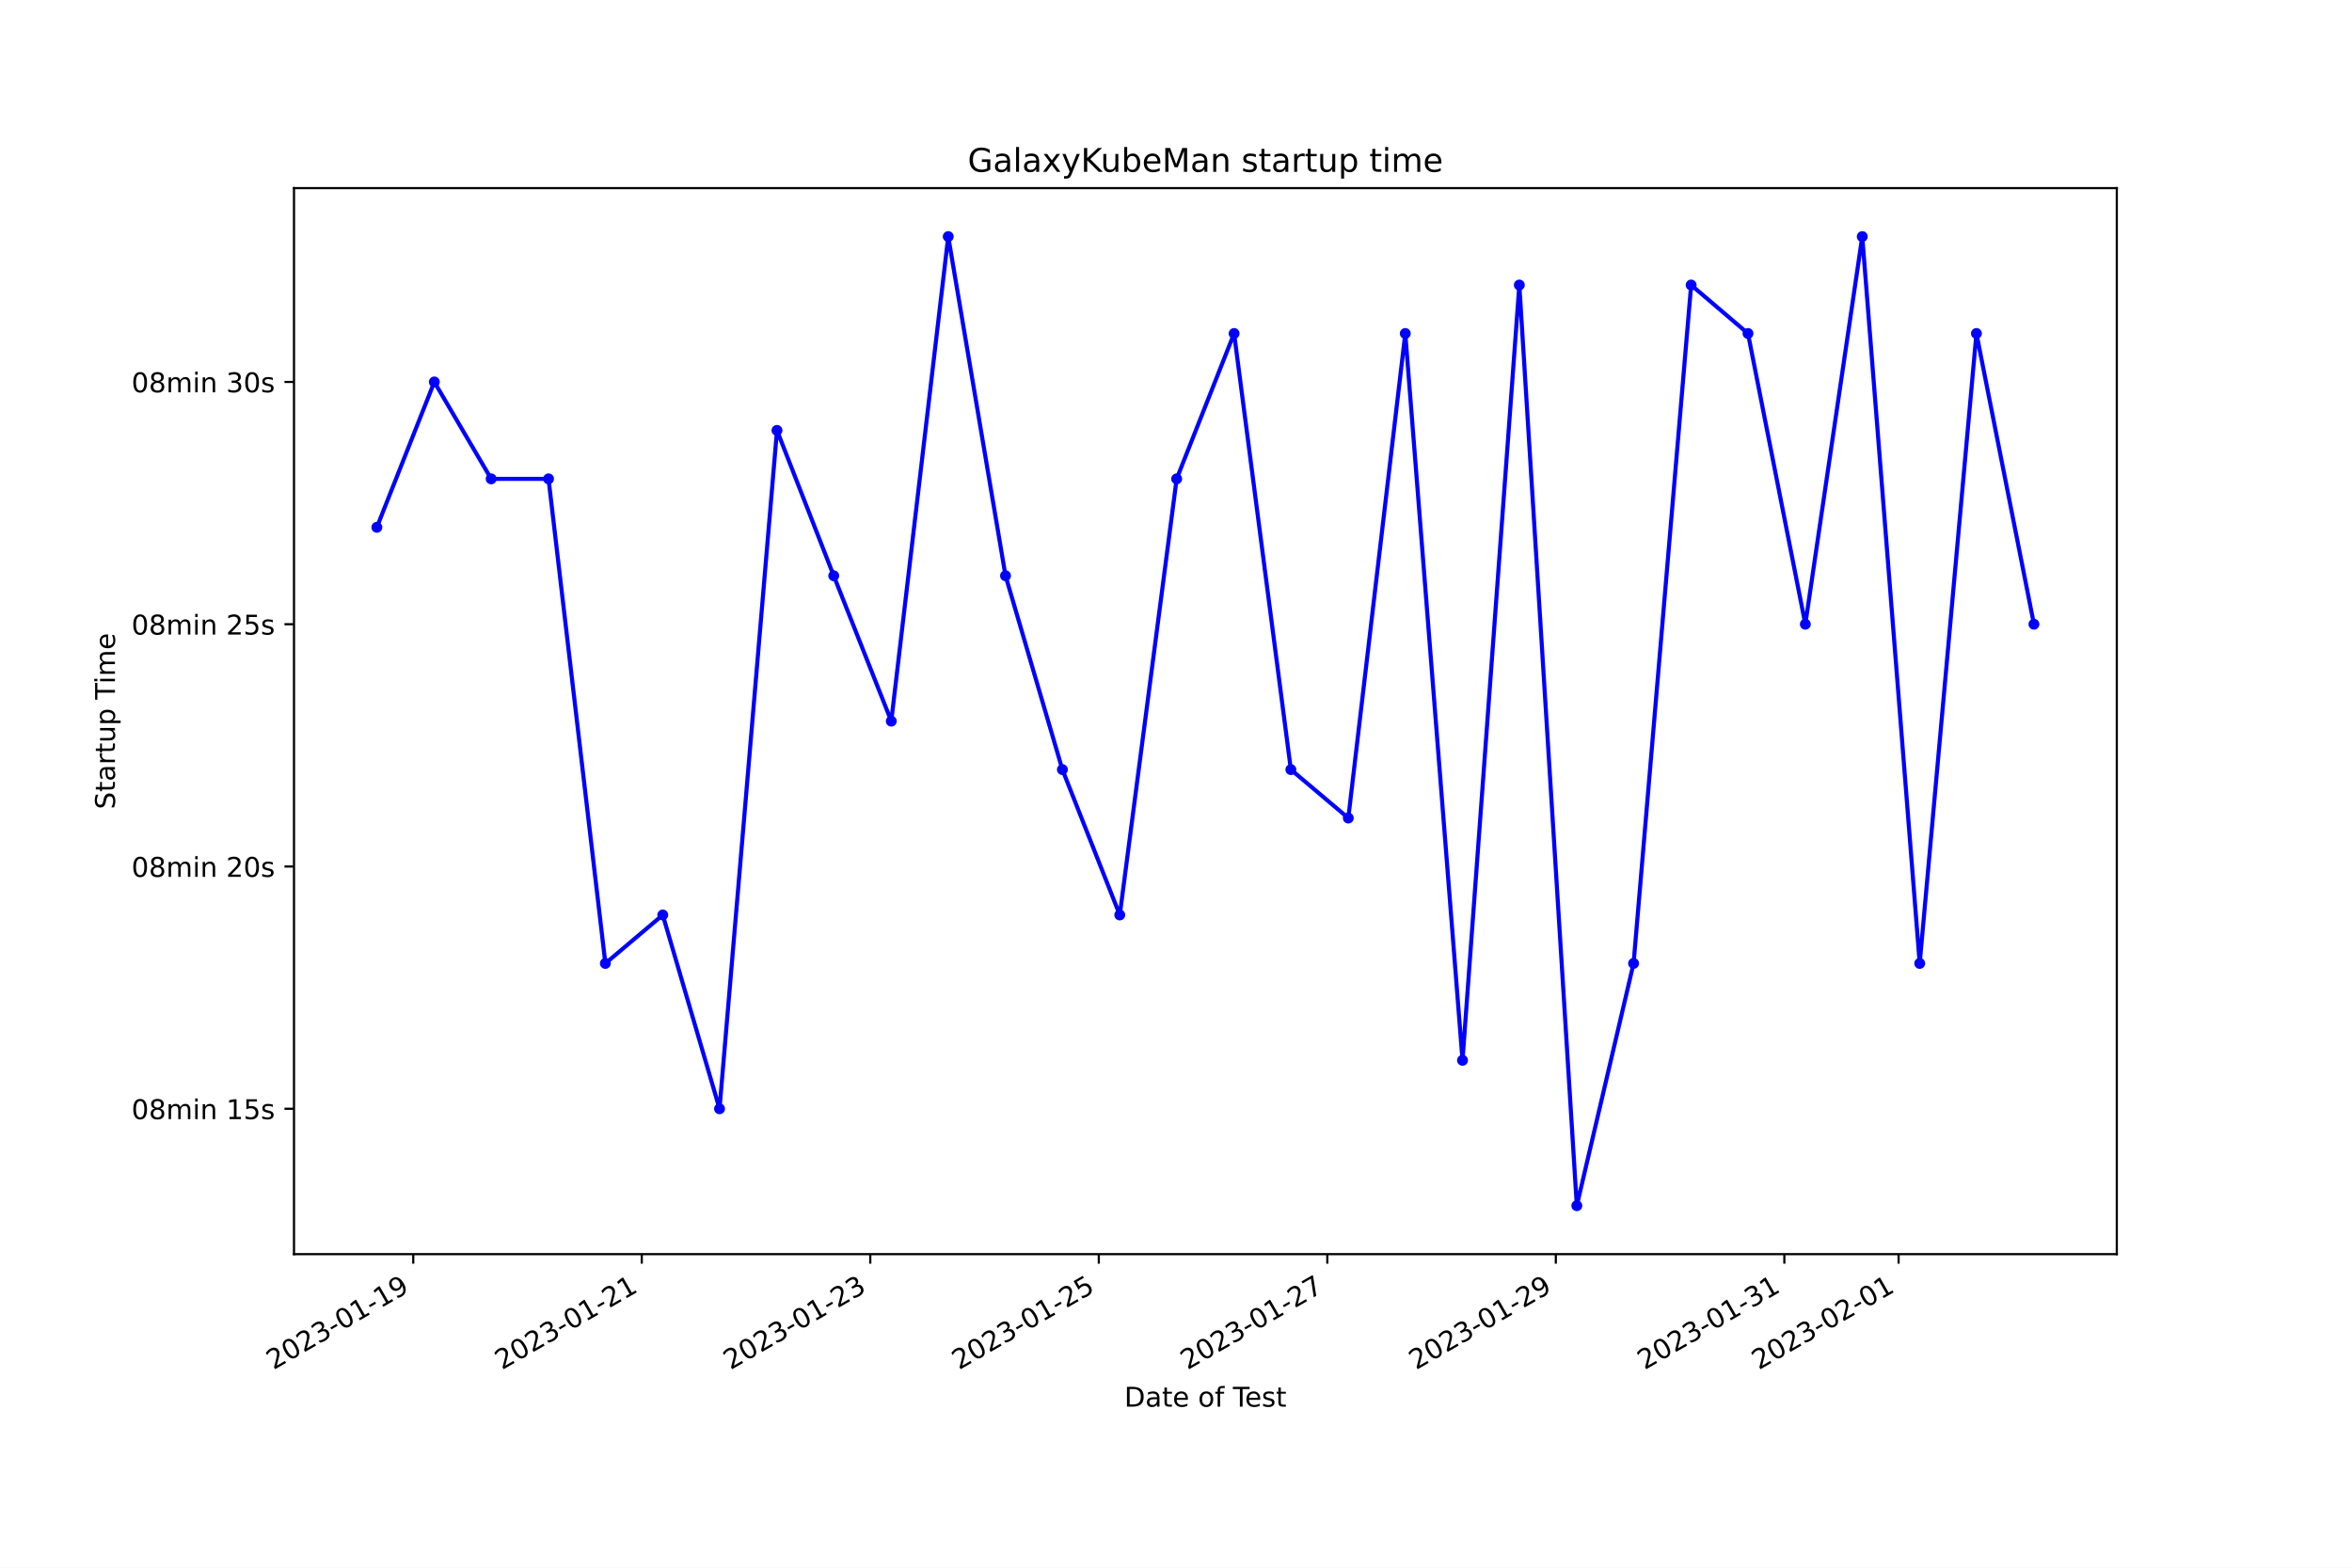
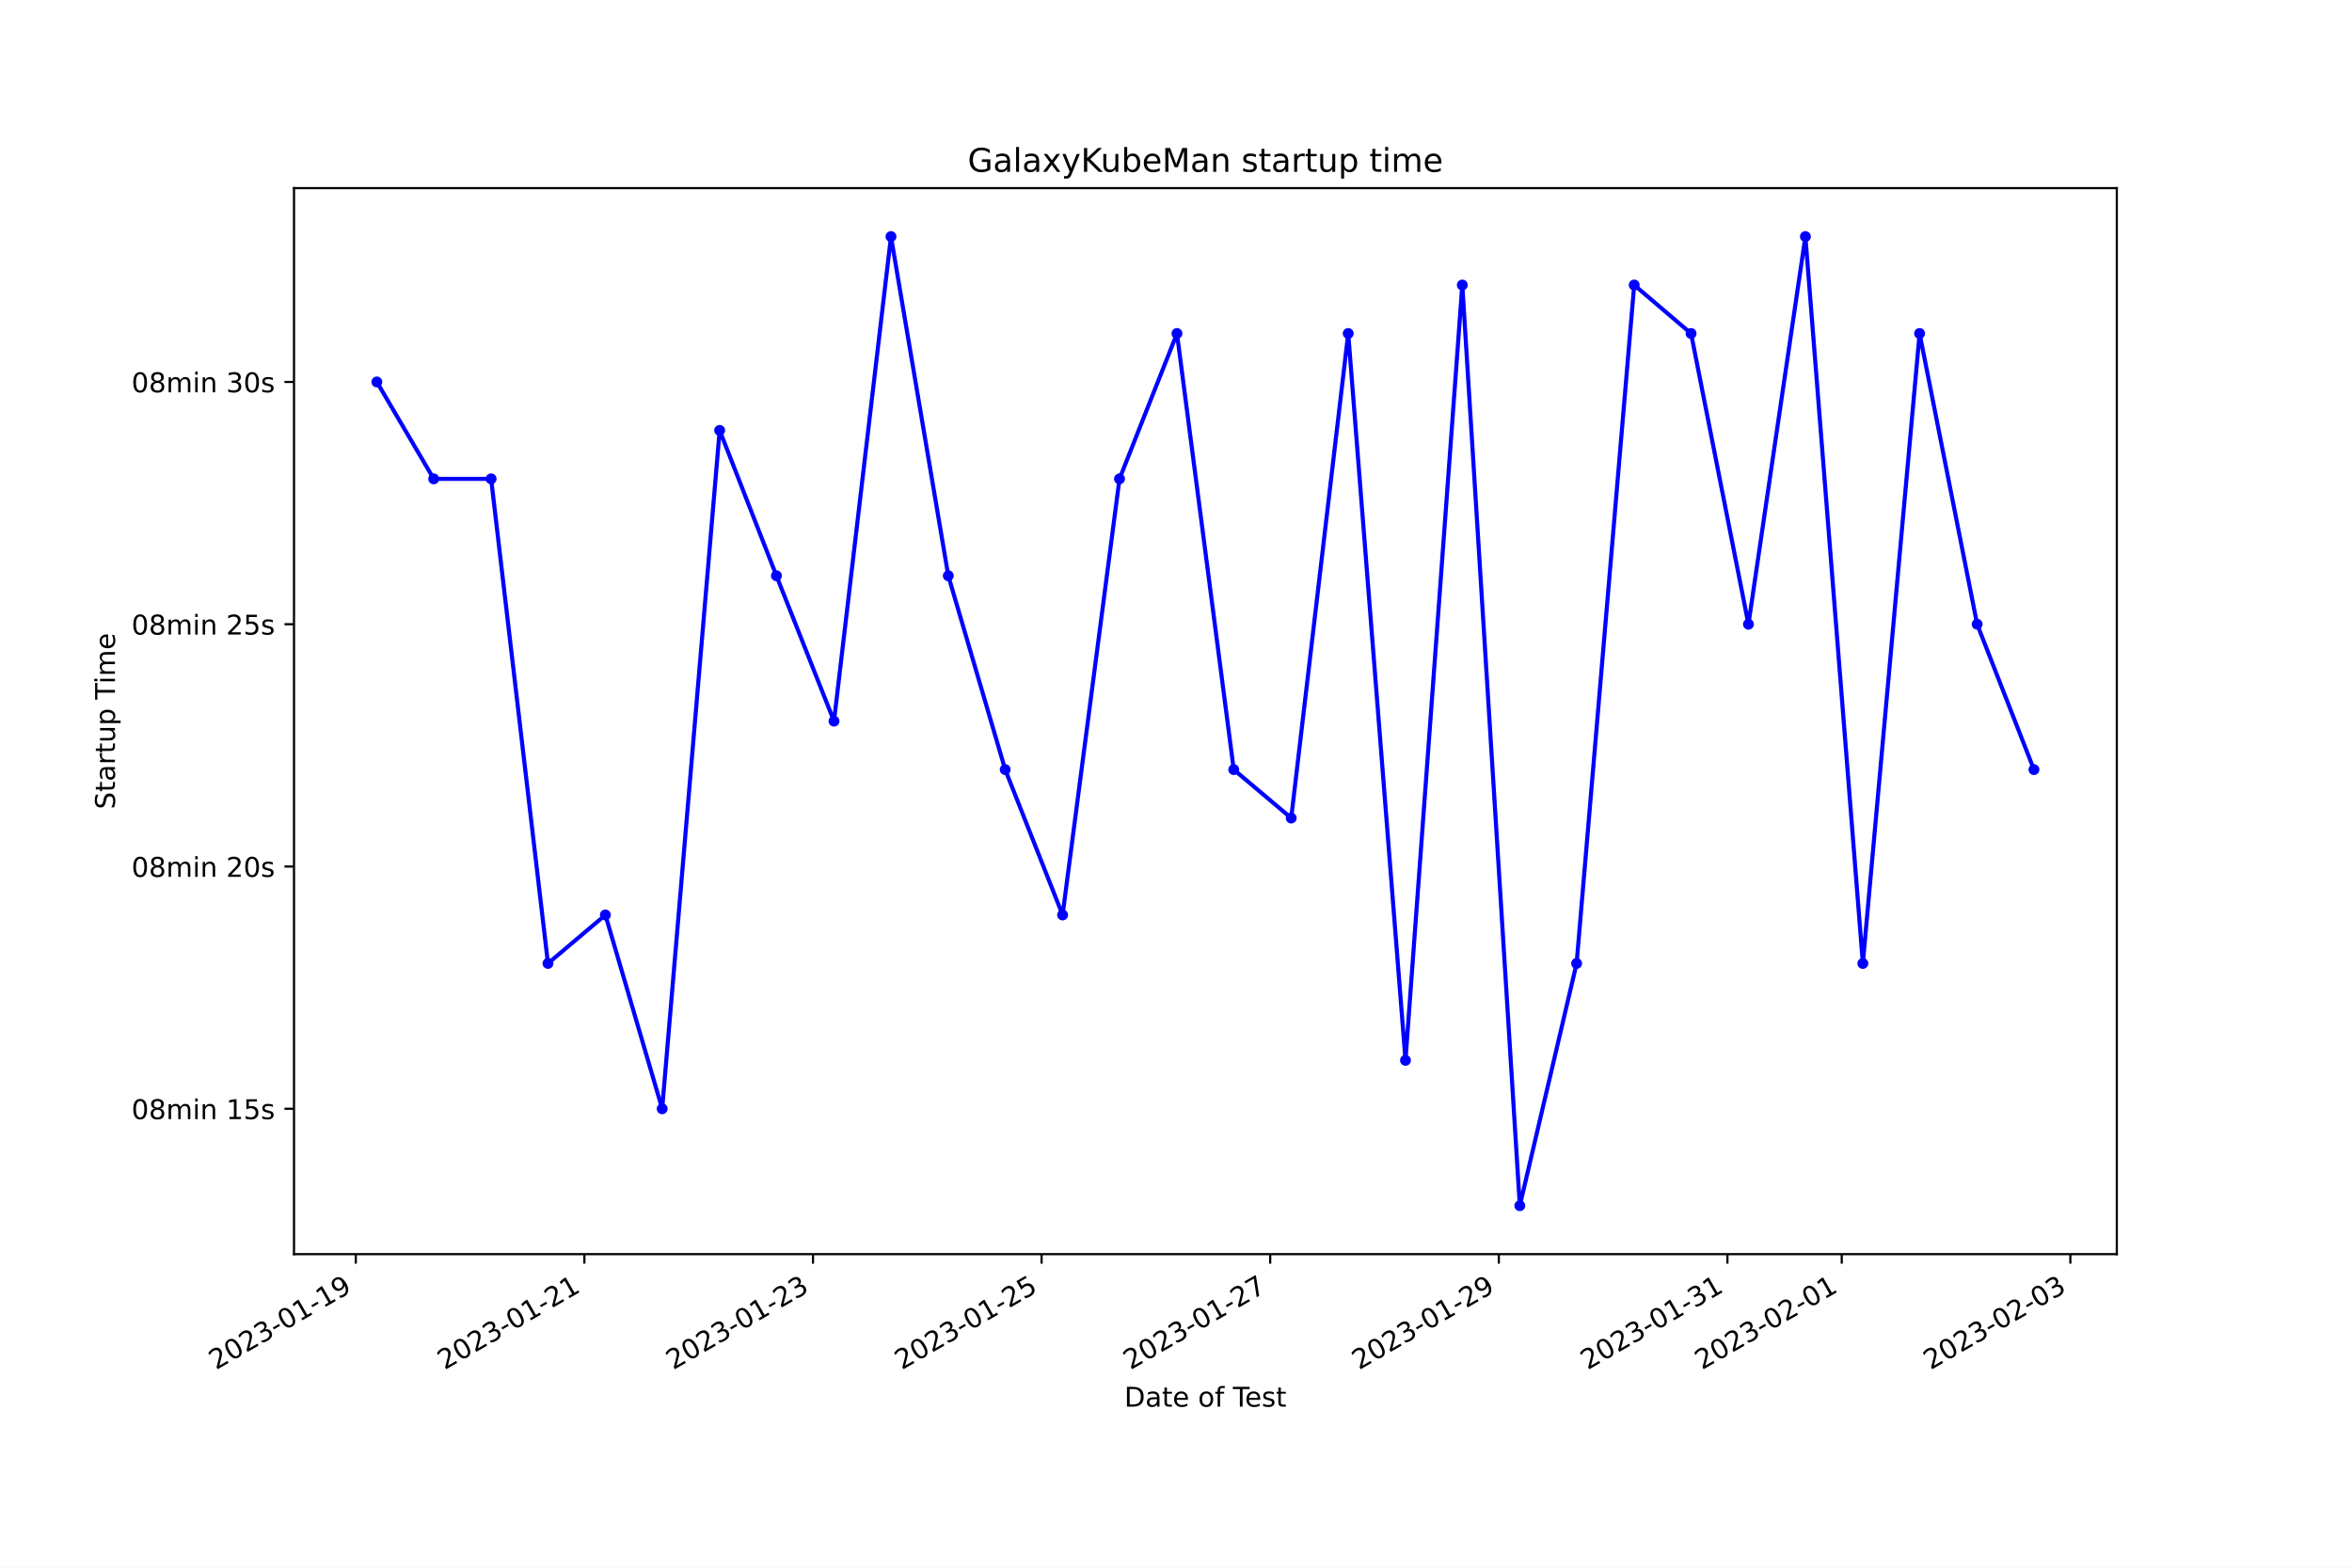
<svg xmlns="http://www.w3.org/2000/svg" xmlns:xlink="http://www.w3.org/1999/xlink" width="864pt" height="576pt" viewBox="0 0 864 576" version="1.1">
  <defs>
    <style type="text/css">*{stroke-linejoin: round; stroke-linecap: butt}</style>
  </defs>
  <g id="figure_1">
    <g id="patch_1">
      <path d="M 0 576  L 864 576  L 864 0  L 0 0  z " style="fill: #ffffff" />
    </g>
    <g id="axes_1">
      <g id="patch_2">
        <path d="M 108 460.8  L 777.6 460.8  L 777.6 69.12  L 108 69.12  z " style="fill: #ffffff" />
      </g>
      <g id="matplotlib.axis_1">
        <g id="xtick_1">
          <g id="line2d_1">
            <defs>
-               <path id="md813bcee80" d="M 0 0  L 0 3.5  " style="stroke: #000000; stroke-width: 0.8" />
+               <path id="macd178e685" d="M 0 0  L 0 3.5  " style="stroke: #000000; stroke-width: 0.8" />
            </defs>
            <g>
-               <use xlink:href="#md813bcee80" x="151.806" y="460.8" style="stroke: #000000; stroke-width: 0.8" />
+               <use xlink:href="#macd178e685" x="130.691" y="460.8" style="stroke: #000000; stroke-width: 0.8" />
            </g>
          </g>
          <g id="text_1">
-             <g transform="translate(100.4368 503.4383) rotate(-30) scale(0.1 -0.1)">
+             <g transform="translate(79.32117 503.4383) rotate(-30) scale(0.1 -0.1)">
              <defs>
                <path id="DejaVuSans-32" d="M 1228 531  L 3431 531  L 3431 0  L 469 0  L 469 531  Q 828 903 1448 1529  Q 2069 2156 2228 2338  Q 2531 2678 2651 2914  Q 2772 3150 2772 3378  Q 2772 3750 2511 3984  Q 2250 4219 1831 4219  Q 1534 4219 1204 4116  Q 875 4013 500 3803  L 500 4441  Q 881 4594 1212 4672  Q 1544 4750 1819 4750  Q 2544 4750 2975 4387  Q 3406 4025 3406 3419  Q 3406 3131 3298 2873  Q 3191 2616 2906 2266  Q 2828 2175 2409 1742  Q 1991 1309 1228 531  z " transform="scale(0.015625)" />
                <path id="DejaVuSans-30" d="M 2034 4250  Q 1547 4250 1301 3770  Q 1056 3291 1056 2328  Q 1056 1369 1301 889  Q 1547 409 2034 409  Q 2525 409 2770 889  Q 3016 1369 3016 2328  Q 3016 3291 2770 3770  Q 2525 4250 2034 4250  z M 2034 4750  Q 2819 4750 3233 4129  Q 3647 3509 3647 2328  Q 3647 1150 3233 529  Q 2819 -91 2034 -91  Q 1250 -91 836 529  Q 422 1150 422 2328  Q 422 3509 836 4129  Q 1250 4750 2034 4750  z " transform="scale(0.015625)" />
                <path id="DejaVuSans-33" d="M 2597 2516  Q 3050 2419 3304 2112  Q 3559 1806 3559 1356  Q 3559 666 3084 287  Q 2609 -91 1734 -91  Q 1441 -91 1130 -33  Q 819 25 488 141  L 488 750  Q 750 597 1062 519  Q 1375 441 1716 441  Q 2309 441 2620 675  Q 2931 909 2931 1356  Q 2931 1769 2642 2001  Q 2353 2234 1838 2234  L 1294 2234  L 1294 2753  L 1863 2753  Q 2328 2753 2575 2939  Q 2822 3125 2822 3475  Q 2822 3834 2567 4026  Q 2313 4219 1838 4219  Q 1578 4219 1281 4162  Q 984 4106 628 3988  L 628 4550  Q 988 4650 1302 4700  Q 1616 4750 1894 4750  Q 2613 4750 3031 4423  Q 3450 4097 3450 3541  Q 3450 3153 3228 2886  Q 3006 2619 2597 2516  z " transform="scale(0.015625)" />
                <path id="DejaVuSans-2d" d="M 313 2009  L 1997 2009  L 1997 1497  L 313 1497  L 313 2009  z " transform="scale(0.015625)" />
                <path id="DejaVuSans-31" d="M 794 531  L 1825 531  L 1825 4091  L 703 3866  L 703 4441  L 1819 4666  L 2450 4666  L 2450 531  L 3481 531  L 3481 0  L 794 0  L 794 531  z " transform="scale(0.015625)" />
                <path id="DejaVuSans-39" d="M 703 97  L 703 672  Q 941 559 1184 500  Q 1428 441 1663 441  Q 2288 441 2617 861  Q 2947 1281 2994 2138  Q 2813 1869 2534 1725  Q 2256 1581 1919 1581  Q 1219 1581 811 2004  Q 403 2428 403 3163  Q 403 3881 828 4315  Q 1253 4750 1959 4750  Q 2769 4750 3195 4129  Q 3622 3509 3622 2328  Q 3622 1225 3098 567  Q 2575 -91 1691 -91  Q 1453 -91 1209 -44  Q 966 3 703 97  z M 1959 2075  Q 2384 2075 2632 2365  Q 2881 2656 2881 3163  Q 2881 3666 2632 3958  Q 2384 4250 1959 4250  Q 1534 4250 1286 3958  Q 1038 3666 1038 3163  Q 1038 2656 1286 2365  Q 1534 2075 1959 2075  z " transform="scale(0.015625)" />
              </defs>
              <use xlink:href="#DejaVuSans-32" />
              <use xlink:href="#DejaVuSans-30" x="63.623" />
              <use xlink:href="#DejaVuSans-32" x="127.246" />
              <use xlink:href="#DejaVuSans-33" x="190.869" />
              <use xlink:href="#DejaVuSans-2d" x="254.492" />
              <use xlink:href="#DejaVuSans-30" x="290.576" />
              <use xlink:href="#DejaVuSans-31" x="354.199" />
              <use xlink:href="#DejaVuSans-2d" x="417.822" />
              <use xlink:href="#DejaVuSans-31" x="453.906" />
              <use xlink:href="#DejaVuSans-39" x="517.529" />
            </g>
          </g>
        </g>
        <g id="xtick_2">
          <g id="line2d_2">
            <g>
-               <use xlink:href="#md813bcee80" x="235.751" y="460.8" style="stroke: #000000; stroke-width: 0.8" />
+               <use xlink:href="#macd178e685" x="214.67" y="460.8" style="stroke: #000000; stroke-width: 0.8" />
            </g>
          </g>
          <g id="text_2">
-             <g transform="translate(184.3813 503.4383) rotate(-30) scale(0.1 -0.1)">
+             <g transform="translate(163.3006 503.4383) rotate(-30) scale(0.1 -0.1)">
              <use xlink:href="#DejaVuSans-32" />
              <use xlink:href="#DejaVuSans-30" x="63.623" />
              <use xlink:href="#DejaVuSans-32" x="127.246" />
              <use xlink:href="#DejaVuSans-33" x="190.869" />
              <use xlink:href="#DejaVuSans-2d" x="254.492" />
              <use xlink:href="#DejaVuSans-30" x="290.576" />
              <use xlink:href="#DejaVuSans-31" x="354.199" />
              <use xlink:href="#DejaVuSans-2d" x="417.822" />
              <use xlink:href="#DejaVuSans-32" x="453.906" />
              <use xlink:href="#DejaVuSans-31" x="517.529" />
            </g>
          </g>
        </g>
        <g id="xtick_3">
          <g id="line2d_3">
            <g>
-               <use xlink:href="#md813bcee80" x="319.695" y="460.8" style="stroke: #000000; stroke-width: 0.8" />
+               <use xlink:href="#macd178e685" x="298.649" y="460.8" style="stroke: #000000; stroke-width: 0.8" />
            </g>
          </g>
          <g id="text_3">
-             <g transform="translate(268.3258 503.4383) rotate(-30) scale(0.1 -0.1)">
+             <g transform="translate(247.28 503.4383) rotate(-30) scale(0.1 -0.1)">
              <use xlink:href="#DejaVuSans-32" />
              <use xlink:href="#DejaVuSans-30" x="63.623" />
              <use xlink:href="#DejaVuSans-32" x="127.246" />
              <use xlink:href="#DejaVuSans-33" x="190.869" />
              <use xlink:href="#DejaVuSans-2d" x="254.492" />
              <use xlink:href="#DejaVuSans-30" x="290.576" />
              <use xlink:href="#DejaVuSans-31" x="354.199" />
              <use xlink:href="#DejaVuSans-2d" x="417.822" />
              <use xlink:href="#DejaVuSans-32" x="453.906" />
              <use xlink:href="#DejaVuSans-33" x="517.529" />
            </g>
          </g>
        </g>
        <g id="xtick_4">
          <g id="line2d_4">
            <g>
-               <use xlink:href="#md813bcee80" x="403.64" y="460.8" style="stroke: #000000; stroke-width: 0.8" />
+               <use xlink:href="#macd178e685" x="382.629" y="460.8" style="stroke: #000000; stroke-width: 0.8" />
            </g>
          </g>
          <g id="text_4">
-             <g transform="translate(352.2703 503.4383) rotate(-30) scale(0.1 -0.1)">
+             <g transform="translate(331.2594 503.4383) rotate(-30) scale(0.1 -0.1)">
              <defs>
                <path id="DejaVuSans-35" d="M 691 4666  L 3169 4666  L 3169 4134  L 1269 4134  L 1269 2991  Q 1406 3038 1543 3061  Q 1681 3084 1819 3084  Q 2600 3084 3056 2656  Q 3513 2228 3513 1497  Q 3513 744 3044 326  Q 2575 -91 1722 -91  Q 1428 -91 1123 -41  Q 819 9 494 109  L 494 744  Q 775 591 1075 516  Q 1375 441 1709 441  Q 2250 441 2565 725  Q 2881 1009 2881 1497  Q 2881 1984 2565 2268  Q 2250 2553 1709 2553  Q 1456 2553 1204 2497  Q 953 2441 691 2322  L 691 4666  z " transform="scale(0.015625)" />
              </defs>
              <use xlink:href="#DejaVuSans-32" />
              <use xlink:href="#DejaVuSans-30" x="63.623" />
              <use xlink:href="#DejaVuSans-32" x="127.246" />
              <use xlink:href="#DejaVuSans-33" x="190.869" />
              <use xlink:href="#DejaVuSans-2d" x="254.492" />
              <use xlink:href="#DejaVuSans-30" x="290.576" />
              <use xlink:href="#DejaVuSans-31" x="354.199" />
              <use xlink:href="#DejaVuSans-2d" x="417.822" />
              <use xlink:href="#DejaVuSans-32" x="453.906" />
              <use xlink:href="#DejaVuSans-35" x="517.529" />
            </g>
          </g>
        </g>
        <g id="xtick_5">
          <g id="line2d_5">
            <g>
-               <use xlink:href="#md813bcee80" x="487.584" y="460.8" style="stroke: #000000; stroke-width: 0.8" />
+               <use xlink:href="#macd178e685" x="466.608" y="460.8" style="stroke: #000000; stroke-width: 0.8" />
            </g>
          </g>
          <g id="text_5">
-             <g transform="translate(436.2148 503.4383) rotate(-30) scale(0.1 -0.1)">
+             <g transform="translate(415.2388 503.4383) rotate(-30) scale(0.1 -0.1)">
              <defs>
                <path id="DejaVuSans-37" d="M 525 4666  L 3525 4666  L 3525 4397  L 1831 0  L 1172 0  L 2766 4134  L 525 4134  L 525 4666  z " transform="scale(0.015625)" />
              </defs>
              <use xlink:href="#DejaVuSans-32" />
              <use xlink:href="#DejaVuSans-30" x="63.623" />
              <use xlink:href="#DejaVuSans-32" x="127.246" />
              <use xlink:href="#DejaVuSans-33" x="190.869" />
              <use xlink:href="#DejaVuSans-2d" x="254.492" />
              <use xlink:href="#DejaVuSans-30" x="290.576" />
              <use xlink:href="#DejaVuSans-31" x="354.199" />
              <use xlink:href="#DejaVuSans-2d" x="417.822" />
              <use xlink:href="#DejaVuSans-32" x="453.906" />
              <use xlink:href="#DejaVuSans-37" x="517.529" />
            </g>
          </g>
        </g>
        <g id="xtick_6">
          <g id="line2d_6">
            <g>
-               <use xlink:href="#md813bcee80" x="571.529" y="460.8" style="stroke: #000000; stroke-width: 0.8" />
+               <use xlink:href="#macd178e685" x="550.588" y="460.8" style="stroke: #000000; stroke-width: 0.8" />
            </g>
          </g>
          <g id="text_6">
-             <g transform="translate(520.1593 503.4383) rotate(-30) scale(0.1 -0.1)">
+             <g transform="translate(499.2182 503.4383) rotate(-30) scale(0.1 -0.1)">
              <use xlink:href="#DejaVuSans-32" />
              <use xlink:href="#DejaVuSans-30" x="63.623" />
              <use xlink:href="#DejaVuSans-32" x="127.246" />
              <use xlink:href="#DejaVuSans-33" x="190.869" />
              <use xlink:href="#DejaVuSans-2d" x="254.492" />
              <use xlink:href="#DejaVuSans-30" x="290.576" />
              <use xlink:href="#DejaVuSans-31" x="354.199" />
              <use xlink:href="#DejaVuSans-2d" x="417.822" />
              <use xlink:href="#DejaVuSans-32" x="453.906" />
              <use xlink:href="#DejaVuSans-39" x="517.529" />
            </g>
          </g>
        </g>
        <g id="xtick_7">
          <g id="line2d_7">
            <g>
-               <use xlink:href="#md813bcee80" x="655.473" y="460.8" style="stroke: #000000; stroke-width: 0.8" />
+               <use xlink:href="#macd178e685" x="634.567" y="460.8" style="stroke: #000000; stroke-width: 0.8" />
            </g>
          </g>
          <g id="text_7">
-             <g transform="translate(604.1038 503.4383) rotate(-30) scale(0.1 -0.1)">
+             <g transform="translate(583.1976 503.4383) rotate(-30) scale(0.1 -0.1)">
              <use xlink:href="#DejaVuSans-32" />
              <use xlink:href="#DejaVuSans-30" x="63.623" />
              <use xlink:href="#DejaVuSans-32" x="127.246" />
              <use xlink:href="#DejaVuSans-33" x="190.869" />
              <use xlink:href="#DejaVuSans-2d" x="254.492" />
              <use xlink:href="#DejaVuSans-30" x="290.576" />
              <use xlink:href="#DejaVuSans-31" x="354.199" />
              <use xlink:href="#DejaVuSans-2d" x="417.822" />
              <use xlink:href="#DejaVuSans-33" x="453.906" />
              <use xlink:href="#DejaVuSans-31" x="517.529" />
            </g>
          </g>
        </g>
        <g id="xtick_8">
          <g id="line2d_8">
            <g>
-               <use xlink:href="#md813bcee80" x="697.445" y="460.8" style="stroke: #000000; stroke-width: 0.8" />
+               <use xlink:href="#macd178e685" x="676.557" y="460.8" style="stroke: #000000; stroke-width: 0.8" />
            </g>
          </g>
          <g id="text_8">
-             <g transform="translate(646.076 503.4383) rotate(-30) scale(0.1 -0.1)">
+             <g transform="translate(625.1873 503.4383) rotate(-30) scale(0.1 -0.1)">
              <use xlink:href="#DejaVuSans-32" />
              <use xlink:href="#DejaVuSans-30" x="63.623" />
              <use xlink:href="#DejaVuSans-32" x="127.246" />
              <use xlink:href="#DejaVuSans-33" x="190.869" />
              <use xlink:href="#DejaVuSans-2d" x="254.492" />
              <use xlink:href="#DejaVuSans-30" x="290.576" />
              <use xlink:href="#DejaVuSans-32" x="354.199" />
              <use xlink:href="#DejaVuSans-2d" x="417.822" />
              <use xlink:href="#DejaVuSans-30" x="453.906" />
              <use xlink:href="#DejaVuSans-31" x="517.529" />
            </g>
          </g>
        </g>
-         <g id="text_9">
+         <g id="xtick_9">
+           <g id="line2d_9">
+             <g>
+               <use xlink:href="#macd178e685" x="760.536" y="460.8" style="stroke: #000000; stroke-width: 0.8" />
+             </g>
+           </g>
+           <g id="text_9">
+             <g transform="translate(709.1667 503.4383) rotate(-30) scale(0.1 -0.1)">
+               <use xlink:href="#DejaVuSans-32" />
+               <use xlink:href="#DejaVuSans-30" x="63.623" />
+               <use xlink:href="#DejaVuSans-32" x="127.246" />
+               <use xlink:href="#DejaVuSans-33" x="190.869" />
+               <use xlink:href="#DejaVuSans-2d" x="254.492" />
+               <use xlink:href="#DejaVuSans-30" x="290.576" />
+               <use xlink:href="#DejaVuSans-32" x="354.199" />
+               <use xlink:href="#DejaVuSans-2d" x="417.822" />
+               <use xlink:href="#DejaVuSans-30" x="453.906" />
+               <use xlink:href="#DejaVuSans-33" x="517.529" />
+             </g>
+           </g>
+         </g>
+         <g id="text_10">
          <g transform="translate(413.0063 516.8378) scale(0.1 -0.1)">
            <defs>
              <path id="DejaVuSans-44" d="M 1259 4147  L 1259 519  L 2022 519  Q 2988 519 3436 956  Q 3884 1394 3884 2338  Q 3884 3275 3436 3711  Q 2988 4147 2022 4147  L 1259 4147  z M 628 4666  L 1925 4666  Q 3281 4666 3915 4102  Q 4550 3538 4550 2338  Q 4550 1131 3912 565  Q 3275 0 1925 0  L 628 0  L 628 4666  z " transform="scale(0.015625)" />
              <path id="DejaVuSans-61" d="M 2194 1759  Q 1497 1759 1228 1600  Q 959 1441 959 1056  Q 959 750 1161 570  Q 1363 391 1709 391  Q 2188 391 2477 730  Q 2766 1069 2766 1631  L 2766 1759  L 2194 1759  z M 3341 1997  L 3341 0  L 2766 0  L 2766 531  Q 2569 213 2275 61  Q 1981 -91 1556 -91  Q 1019 -91 701 211  Q 384 513 384 1019  Q 384 1609 779 1909  Q 1175 2209 1959 2209  L 2766 2209  L 2766 2266  Q 2766 2663 2505 2880  Q 2244 3097 1772 3097  Q 1472 3097 1187 3025  Q 903 2953 641 2809  L 641 3341  Q 956 3463 1253 3523  Q 1550 3584 1831 3584  Q 2591 3584 2966 3190  Q 3341 2797 3341 1997  z " transform="scale(0.015625)" />
              <path id="DejaVuSans-74" d="M 1172 4494  L 1172 3500  L 2356 3500  L 2356 3053  L 1172 3053  L 1172 1153  Q 1172 725 1289 603  Q 1406 481 1766 481  L 2356 481  L 2356 0  L 1766 0  Q 1100 0 847 248  Q 594 497 594 1153  L 594 3053  L 172 3053  L 172 3500  L 594 3500  L 594 4494  L 1172 4494  z " transform="scale(0.015625)" />
              <path id="DejaVuSans-65" d="M 3597 1894  L 3597 1613  L 953 1613  Q 991 1019 1311 708  Q 1631 397 2203 397  Q 2534 397 2845 478  Q 3156 559 3463 722  L 3463 178  Q 3153 47 2828 -22  Q 2503 -91 2169 -91  Q 1331 -91 842 396  Q 353 884 353 1716  Q 353 2575 817 3079  Q 1281 3584 2069 3584  Q 2775 3584 3186 3129  Q 3597 2675 3597 1894  z M 3022 2063  Q 3016 2534 2758 2815  Q 2500 3097 2075 3097  Q 1594 3097 1305 2825  Q 1016 2553 972 2059  L 3022 2063  z " transform="scale(0.015625)" />
              <path id="DejaVuSans-20" transform="scale(0.015625)" />
              <path id="DejaVuSans-6f" d="M 1959 3097  Q 1497 3097 1228 2736  Q 959 2375 959 1747  Q 959 1119 1226 758  Q 1494 397 1959 397  Q 2419 397 2687 759  Q 2956 1122 2956 1747  Q 2956 2369 2687 2733  Q 2419 3097 1959 3097  z M 1959 3584  Q 2709 3584 3137 3096  Q 3566 2609 3566 1747  Q 3566 888 3137 398  Q 2709 -91 1959 -91  Q 1206 -91 779 398  Q 353 888 353 1747  Q 353 2609 779 3096  Q 1206 3584 1959 3584  z " transform="scale(0.015625)" />
              <path id="DejaVuSans-66" d="M 2375 4863  L 2375 4384  L 1825 4384  Q 1516 4384 1395 4259  Q 1275 4134 1275 3809  L 1275 3500  L 2222 3500  L 2222 3053  L 1275 3053  L 1275 0  L 697 0  L 697 3053  L 147 3053  L 147 3500  L 697 3500  L 697 3744  Q 697 4328 969 4595  Q 1241 4863 1831 4863  L 2375 4863  z " transform="scale(0.015625)" />
              <path id="DejaVuSans-54" d="M -19 4666  L 3928 4666  L 3928 4134  L 2272 4134  L 2272 0  L 1638 0  L 1638 4134  L -19 4134  L -19 4666  z " transform="scale(0.015625)" />
              <path id="DejaVuSans-73" d="M 2834 3397  L 2834 2853  Q 2591 2978 2328 3040  Q 2066 3103 1784 3103  Q 1356 3103 1142 2972  Q 928 2841 928 2578  Q 928 2378 1081 2264  Q 1234 2150 1697 2047  L 1894 2003  Q 2506 1872 2764 1633  Q 3022 1394 3022 966  Q 3022 478 2636 193  Q 2250 -91 1575 -91  Q 1294 -91 989 -36  Q 684 19 347 128  L 347 722  Q 666 556 975 473  Q 1284 391 1588 391  Q 1994 391 2212 530  Q 2431 669 2431 922  Q 2431 1156 2273 1281  Q 2116 1406 1581 1522  L 1381 1569  Q 847 1681 609 1914  Q 372 2147 372 2553  Q 372 3047 722 3315  Q 1072 3584 1716 3584  Q 2034 3584 2315 3537  Q 2597 3491 2834 3397  z " transform="scale(0.015625)" />
            </defs>
            <use xlink:href="#DejaVuSans-44" />
            <use xlink:href="#DejaVuSans-61" x="77.002" />
            <use xlink:href="#DejaVuSans-74" x="138.281" />
            <use xlink:href="#DejaVuSans-65" x="177.49" />
            <use xlink:href="#DejaVuSans-20" x="239.014" />
            <use xlink:href="#DejaVuSans-6f" x="270.801" />
            <use xlink:href="#DejaVuSans-66" x="331.982" />
            <use xlink:href="#DejaVuSans-20" x="367.188" />
            <use xlink:href="#DejaVuSans-54" x="398.975" />
            <use xlink:href="#DejaVuSans-65" x="443.059" />
            <use xlink:href="#DejaVuSans-73" x="504.582" />
            <use xlink:href="#DejaVuSans-74" x="556.682" />
          </g>
        </g>
      </g>
      <g id="matplotlib.axis_2">
        <g id="ytick_1">
-           <g id="line2d_9">
+           <g id="line2d_10">
            <defs>
-               <path id="m0926c018b2" d="M 0 0  L -3.5 0  " style="stroke: #000000; stroke-width: 0.8" />
+               <path id="mdf690355c2" d="M 0 0  L -3.5 0  " style="stroke: #000000; stroke-width: 0.8" />
            </defs>
            <g>
-               <use xlink:href="#m0926c018b2" x="108" y="407.389" style="stroke: #000000; stroke-width: 0.8" />
-             </g>
-           </g>
-           <g id="text_10">
+               <use xlink:href="#mdf690355c2" x="108" y="407.389" style="stroke: #000000; stroke-width: 0.8" />
+             </g>
+           </g>
+           <g id="text_11">
            <g transform="translate(48.30625 411.1883) scale(0.1 -0.1)">
              <defs>
                <path id="DejaVuSans-38" d="M 2034 2216  Q 1584 2216 1326 1975  Q 1069 1734 1069 1313  Q 1069 891 1326 650  Q 1584 409 2034 409  Q 2484 409 2743 651  Q 3003 894 3003 1313  Q 3003 1734 2745 1975  Q 2488 2216 2034 2216  z M 1403 2484  Q 997 2584 770 2862  Q 544 3141 544 3541  Q 544 4100 942 4425  Q 1341 4750 2034 4750  Q 2731 4750 3128 4425  Q 3525 4100 3525 3541  Q 3525 3141 3298 2862  Q 3072 2584 2669 2484  Q 3125 2378 3379 2068  Q 3634 1759 3634 1313  Q 3634 634 3220 271  Q 2806 -91 2034 -91  Q 1263 -91 848 271  Q 434 634 434 1313  Q 434 1759 690 2068  Q 947 2378 1403 2484  z M 1172 3481  Q 1172 3119 1398 2916  Q 1625 2713 2034 2713  Q 2441 2713 2670 2916  Q 2900 3119 2900 3481  Q 2900 3844 2670 4047  Q 2441 4250 2034 4250  Q 1625 4250 1398 4047  Q 1172 3844 1172 3481  z " transform="scale(0.015625)" />
                <path id="DejaVuSans-6d" d="M 3328 2828  Q 3544 3216 3844 3400  Q 4144 3584 4550 3584  Q 5097 3584 5394 3201  Q 5691 2819 5691 2113  L 5691 0  L 5113 0  L 5113 2094  Q 5113 2597 4934 2840  Q 4756 3084 4391 3084  Q 3944 3084 3684 2787  Q 3425 2491 3425 1978  L 3425 0  L 2847 0  L 2847 2094  Q 2847 2600 2669 2842  Q 2491 3084 2119 3084  Q 1678 3084 1418 2786  Q 1159 2488 1159 1978  L 1159 0  L 581 0  L 581 3500  L 1159 3500  L 1159 2956  Q 1356 3278 1631 3431  Q 1906 3584 2284 3584  Q 2666 3584 2933 3390  Q 3200 3197 3328 2828  z " transform="scale(0.015625)" />
                <path id="DejaVuSans-69" d="M 603 3500  L 1178 3500  L 1178 0  L 603 0  L 603 3500  z M 603 4863  L 1178 4863  L 1178 4134  L 603 4134  L 603 4863  z " transform="scale(0.015625)" />
                <path id="DejaVuSans-6e" d="M 3513 2113  L 3513 0  L 2938 0  L 2938 2094  Q 2938 2591 2744 2837  Q 2550 3084 2163 3084  Q 1697 3084 1428 2787  Q 1159 2491 1159 1978  L 1159 0  L 581 0  L 581 3500  L 1159 3500  L 1159 2956  Q 1366 3272 1645 3428  Q 1925 3584 2291 3584  Q 2894 3584 3203 3211  Q 3513 2838 3513 2113  z " transform="scale(0.015625)" />
              </defs>
              <use xlink:href="#DejaVuSans-30" />
              <use xlink:href="#DejaVuSans-38" x="63.623" />
              <use xlink:href="#DejaVuSans-6d" x="127.246" />
              <use xlink:href="#DejaVuSans-69" x="224.658" />
              <use xlink:href="#DejaVuSans-6e" x="252.441" />
              <use xlink:href="#DejaVuSans-20" x="315.82" />
              <use xlink:href="#DejaVuSans-31" x="347.607" />
              <use xlink:href="#DejaVuSans-35" x="411.23" />
              <use xlink:href="#DejaVuSans-73" x="474.854" />
            </g>
          </g>
        </g>
        <g id="ytick_2">
-           <g id="line2d_10">
-             <g>
-               <use xlink:href="#m0926c018b2" x="108" y="318.371" style="stroke: #000000; stroke-width: 0.8" />
-             </g>
-           </g>
-           <g id="text_11">
+           <g id="line2d_11">
+             <g>
+               <use xlink:href="#mdf690355c2" x="108" y="318.371" style="stroke: #000000; stroke-width: 0.8" />
+             </g>
+           </g>
+           <g id="text_12">
            <g transform="translate(48.30625 322.1701) scale(0.1 -0.1)">
              <use xlink:href="#DejaVuSans-30" />
              <use xlink:href="#DejaVuSans-38" x="63.623" />
              <use xlink:href="#DejaVuSans-6d" x="127.246" />
              <use xlink:href="#DejaVuSans-69" x="224.658" />
              <use xlink:href="#DejaVuSans-6e" x="252.441" />
              <use xlink:href="#DejaVuSans-20" x="315.82" />
              <use xlink:href="#DejaVuSans-32" x="347.607" />
              <use xlink:href="#DejaVuSans-30" x="411.23" />
              <use xlink:href="#DejaVuSans-73" x="474.854" />
            </g>
          </g>
        </g>
        <g id="ytick_3">
-           <g id="line2d_11">
-             <g>
-               <use xlink:href="#m0926c018b2" x="108" y="229.353" style="stroke: #000000; stroke-width: 0.8" />
-             </g>
-           </g>
-           <g id="text_12">
+           <g id="line2d_12">
+             <g>
+               <use xlink:href="#mdf690355c2" x="108" y="229.353" style="stroke: #000000; stroke-width: 0.8" />
+             </g>
+           </g>
+           <g id="text_13">
            <g transform="translate(48.30625 233.1519) scale(0.1 -0.1)">
              <use xlink:href="#DejaVuSans-30" />
              <use xlink:href="#DejaVuSans-38" x="63.623" />
              <use xlink:href="#DejaVuSans-6d" x="127.246" />
              <use xlink:href="#DejaVuSans-69" x="224.658" />
              <use xlink:href="#DejaVuSans-6e" x="252.441" />
              <use xlink:href="#DejaVuSans-20" x="315.82" />
              <use xlink:href="#DejaVuSans-32" x="347.607" />
              <use xlink:href="#DejaVuSans-35" x="411.23" />
              <use xlink:href="#DejaVuSans-73" x="474.854" />
            </g>
          </g>
        </g>
        <g id="ytick_4">
-           <g id="line2d_12">
-             <g>
-               <use xlink:href="#m0926c018b2" x="108" y="140.335" style="stroke: #000000; stroke-width: 0.8" />
-             </g>
-           </g>
-           <g id="text_13">
+           <g id="line2d_13">
+             <g>
+               <use xlink:href="#mdf690355c2" x="108" y="140.335" style="stroke: #000000; stroke-width: 0.8" />
+             </g>
+           </g>
+           <g id="text_14">
            <g transform="translate(48.30625 144.1338) scale(0.1 -0.1)">
              <use xlink:href="#DejaVuSans-30" />
              <use xlink:href="#DejaVuSans-38" x="63.623" />
              <use xlink:href="#DejaVuSans-6d" x="127.246" />
              <use xlink:href="#DejaVuSans-69" x="224.658" />
              <use xlink:href="#DejaVuSans-6e" x="252.441" />
              <use xlink:href="#DejaVuSans-20" x="315.82" />
              <use xlink:href="#DejaVuSans-33" x="347.607" />
              <use xlink:href="#DejaVuSans-30" x="411.23" />
              <use xlink:href="#DejaVuSans-73" x="474.854" />
            </g>
          </g>
        </g>
-         <g id="text_14">
+         <g id="text_15">
          <g transform="translate(42.22656 297.3397) rotate(-90) scale(0.1 -0.1)">
            <defs>
              <path id="DejaVuSans-53" d="M 3425 4513  L 3425 3897  Q 3066 4069 2747 4153  Q 2428 4238 2131 4238  Q 1616 4238 1336 4038  Q 1056 3838 1056 3469  Q 1056 3159 1242 3001  Q 1428 2844 1947 2747  L 2328 2669  Q 3034 2534 3370 2195  Q 3706 1856 3706 1288  Q 3706 609 3251 259  Q 2797 -91 1919 -91  Q 1588 -91 1214 -16  Q 841 59 441 206  L 441 856  Q 825 641 1194 531  Q 1563 422 1919 422  Q 2459 422 2753 634  Q 3047 847 3047 1241  Q 3047 1584 2836 1778  Q 2625 1972 2144 2069  L 1759 2144  Q 1053 2284 737 2584  Q 422 2884 422 3419  Q 422 4038 858 4394  Q 1294 4750 2059 4750  Q 2388 4750 2728 4690  Q 3069 4631 3425 4513  z " transform="scale(0.015625)" />
              <path id="DejaVuSans-72" d="M 2631 2963  Q 2534 3019 2420 3045  Q 2306 3072 2169 3072  Q 1681 3072 1420 2755  Q 1159 2438 1159 1844  L 1159 0  L 581 0  L 581 3500  L 1159 3500  L 1159 2956  Q 1341 3275 1631 3429  Q 1922 3584 2338 3584  Q 2397 3584 2469 3576  Q 2541 3569 2628 3553  L 2631 2963  z " transform="scale(0.015625)" />
              <path id="DejaVuSans-75" d="M 544 1381  L 544 3500  L 1119 3500  L 1119 1403  Q 1119 906 1312 657  Q 1506 409 1894 409  Q 2359 409 2629 706  Q 2900 1003 2900 1516  L 2900 3500  L 3475 3500  L 3475 0  L 2900 0  L 2900 538  Q 2691 219 2414 64  Q 2138 -91 1772 -91  Q 1169 -91 856 284  Q 544 659 544 1381  z M 1991 3584  L 1991 3584  z " transform="scale(0.015625)" />
              <path id="DejaVuSans-70" d="M 1159 525  L 1159 -1331  L 581 -1331  L 581 3500  L 1159 3500  L 1159 2969  Q 1341 3281 1617 3432  Q 1894 3584 2278 3584  Q 2916 3584 3314 3078  Q 3713 2572 3713 1747  Q 3713 922 3314 415  Q 2916 -91 2278 -91  Q 1894 -91 1617 61  Q 1341 213 1159 525  z M 3116 1747  Q 3116 2381 2855 2742  Q 2594 3103 2138 3103  Q 1681 3103 1420 2742  Q 1159 2381 1159 1747  Q 1159 1113 1420 752  Q 1681 391 2138 391  Q 2594 391 2855 752  Q 3116 1113 3116 1747  z " transform="scale(0.015625)" />
            </defs>
            <use xlink:href="#DejaVuSans-53" />
            <use xlink:href="#DejaVuSans-74" x="63.477" />
            <use xlink:href="#DejaVuSans-61" x="102.686" />
            <use xlink:href="#DejaVuSans-72" x="163.965" />
            <use xlink:href="#DejaVuSans-74" x="205.078" />
            <use xlink:href="#DejaVuSans-75" x="244.287" />
            <use xlink:href="#DejaVuSans-70" x="307.666" />
            <use xlink:href="#DejaVuSans-20" x="371.143" />
            <use xlink:href="#DejaVuSans-54" x="402.93" />
            <use xlink:href="#DejaVuSans-69" x="460.889" />
            <use xlink:href="#DejaVuSans-6d" x="488.672" />
            <use xlink:href="#DejaVuSans-65" x="586.084" />
          </g>
        </g>
      </g>
-       <g id="line2d_13">
-         <path d="M 747.164 229.353  L 726.035 122.531  L 705.198 353.978  L 684.101 86.924  L 663.186 229.353  L 642.119 122.531  L 621.237 104.727  L 600.096 353.978  L 579.237 442.996  L 558.121 104.727  L 537.254 389.585  L 516.228 122.531  L 495.295 300.567  L 474.196 282.764  L 453.345 122.531  L 432.245 175.942  L 411.347 336.175  L 390.27 282.764  L 369.377 211.549  L 348.334 86.924  L 327.413 264.96  L 306.27 211.549  L 285.425 158.138  L 264.318 407.389  L 243.463 336.175  L 222.38 353.978  L 201.505 175.942  L 180.426 175.942  L 159.549 140.335  L 138.436 193.745  " clip-path="url(#pea84e7b30b)" style="fill: none; stroke: #0000ff; stroke-width: 1.5; stroke-linecap: square" />
+       <g id="line2d_14">
+         <path d="M 747.164 282.764  L 726.296 229.353  L 705.158 122.531  L 684.312 353.978  L 663.207 86.924  L 642.283 229.353  L 621.207 122.531  L 600.317 104.727  L 579.166 353.978  L 558.299 442.996  L 537.174 104.727  L 516.299 389.585  L 495.264 122.531  L 474.322 300.567  L 453.214 282.764  L 432.355 122.531  L 411.246 175.942  L 390.34 336.175  L 369.253 282.764  L 348.352 211.549  L 327.3 86.924  L 306.37 264.96  L 285.219 211.549  L 264.365 158.138  L 243.249 407.389  L 222.386 336.175  L 201.294 353.978  L 180.41 175.942  L 159.322 175.942  L 138.436 140.335  " clip-path="url(#p600b9bdf33)" style="fill: none; stroke: #0000ff; stroke-width: 1.5; stroke-linecap: square" />
        <defs>
-           <path id="me9eb324536" d="M 0 1.5  C 0.398 1.5 0.779 1.342 1.061 1.061  C 1.342 0.779 1.5 0.398 1.5 0  C 1.5 -0.398 1.342 -0.779 1.061 -1.061  C 0.779 -1.342 0.398 -1.5 0 -1.5  C -0.398 -1.5 -0.779 -1.342 -1.061 -1.061  C -1.342 -0.779 -1.5 -0.398 -1.5 0  C -1.5 0.398 -1.342 0.779 -1.061 1.061  C -0.779 1.342 -0.398 1.5 0 1.5  z " style="stroke: #0000ff" />
+           <path id="md8d899a81a" d="M 0 1.5  C 0.398 1.5 0.779 1.342 1.061 1.061  C 1.342 0.779 1.5 0.398 1.5 0  C 1.5 -0.398 1.342 -0.779 1.061 -1.061  C 0.779 -1.342 0.398 -1.5 0 -1.5  C -0.398 -1.5 -0.779 -1.342 -1.061 -1.061  C -1.342 -0.779 -1.5 -0.398 -1.5 0  C -1.5 0.398 -1.342 0.779 -1.061 1.061  C -0.779 1.342 -0.398 1.5 0 1.5  z " style="stroke: #0000ff" />
        </defs>
-         <g clip-path="url(#pea84e7b30b)">
-           <use xlink:href="#me9eb324536" x="747.164" y="229.353" style="fill: #0000ff; stroke: #0000ff" />
-           <use xlink:href="#me9eb324536" x="726.035" y="122.531" style="fill: #0000ff; stroke: #0000ff" />
-           <use xlink:href="#me9eb324536" x="705.198" y="353.978" style="fill: #0000ff; stroke: #0000ff" />
-           <use xlink:href="#me9eb324536" x="684.101" y="86.924" style="fill: #0000ff; stroke: #0000ff" />
-           <use xlink:href="#me9eb324536" x="663.186" y="229.353" style="fill: #0000ff; stroke: #0000ff" />
-           <use xlink:href="#me9eb324536" x="642.119" y="122.531" style="fill: #0000ff; stroke: #0000ff" />
-           <use xlink:href="#me9eb324536" x="621.237" y="104.727" style="fill: #0000ff; stroke: #0000ff" />
-           <use xlink:href="#me9eb324536" x="600.096" y="353.978" style="fill: #0000ff; stroke: #0000ff" />
-           <use xlink:href="#me9eb324536" x="579.237" y="442.996" style="fill: #0000ff; stroke: #0000ff" />
-           <use xlink:href="#me9eb324536" x="558.121" y="104.727" style="fill: #0000ff; stroke: #0000ff" />
-           <use xlink:href="#me9eb324536" x="537.254" y="389.585" style="fill: #0000ff; stroke: #0000ff" />
-           <use xlink:href="#me9eb324536" x="516.228" y="122.531" style="fill: #0000ff; stroke: #0000ff" />
-           <use xlink:href="#me9eb324536" x="495.295" y="300.567" style="fill: #0000ff; stroke: #0000ff" />
-           <use xlink:href="#me9eb324536" x="474.196" y="282.764" style="fill: #0000ff; stroke: #0000ff" />
-           <use xlink:href="#me9eb324536" x="453.345" y="122.531" style="fill: #0000ff; stroke: #0000ff" />
-           <use xlink:href="#me9eb324536" x="432.245" y="175.942" style="fill: #0000ff; stroke: #0000ff" />
-           <use xlink:href="#me9eb324536" x="411.347" y="336.175" style="fill: #0000ff; stroke: #0000ff" />
-           <use xlink:href="#me9eb324536" x="390.27" y="282.764" style="fill: #0000ff; stroke: #0000ff" />
-           <use xlink:href="#me9eb324536" x="369.377" y="211.549" style="fill: #0000ff; stroke: #0000ff" />
-           <use xlink:href="#me9eb324536" x="348.334" y="86.924" style="fill: #0000ff; stroke: #0000ff" />
-           <use xlink:href="#me9eb324536" x="327.413" y="264.96" style="fill: #0000ff; stroke: #0000ff" />
-           <use xlink:href="#me9eb324536" x="306.27" y="211.549" style="fill: #0000ff; stroke: #0000ff" />
-           <use xlink:href="#me9eb324536" x="285.425" y="158.138" style="fill: #0000ff; stroke: #0000ff" />
-           <use xlink:href="#me9eb324536" x="264.318" y="407.389" style="fill: #0000ff; stroke: #0000ff" />
-           <use xlink:href="#me9eb324536" x="243.463" y="336.175" style="fill: #0000ff; stroke: #0000ff" />
-           <use xlink:href="#me9eb324536" x="222.38" y="353.978" style="fill: #0000ff; stroke: #0000ff" />
-           <use xlink:href="#me9eb324536" x="201.505" y="175.942" style="fill: #0000ff; stroke: #0000ff" />
-           <use xlink:href="#me9eb324536" x="180.426" y="175.942" style="fill: #0000ff; stroke: #0000ff" />
-           <use xlink:href="#me9eb324536" x="159.549" y="140.335" style="fill: #0000ff; stroke: #0000ff" />
-           <use xlink:href="#me9eb324536" x="138.436" y="193.745" style="fill: #0000ff; stroke: #0000ff" />
+         <g clip-path="url(#p600b9bdf33)">
+           <use xlink:href="#md8d899a81a" x="747.164" y="282.764" style="fill: #0000ff; stroke: #0000ff" />
+           <use xlink:href="#md8d899a81a" x="726.296" y="229.353" style="fill: #0000ff; stroke: #0000ff" />
+           <use xlink:href="#md8d899a81a" x="705.158" y="122.531" style="fill: #0000ff; stroke: #0000ff" />
+           <use xlink:href="#md8d899a81a" x="684.312" y="353.978" style="fill: #0000ff; stroke: #0000ff" />
+           <use xlink:href="#md8d899a81a" x="663.207" y="86.924" style="fill: #0000ff; stroke: #0000ff" />
+           <use xlink:href="#md8d899a81a" x="642.283" y="229.353" style="fill: #0000ff; stroke: #0000ff" />
+           <use xlink:href="#md8d899a81a" x="621.207" y="122.531" style="fill: #0000ff; stroke: #0000ff" />
+           <use xlink:href="#md8d899a81a" x="600.317" y="104.727" style="fill: #0000ff; stroke: #0000ff" />
+           <use xlink:href="#md8d899a81a" x="579.166" y="353.978" style="fill: #0000ff; stroke: #0000ff" />
+           <use xlink:href="#md8d899a81a" x="558.299" y="442.996" style="fill: #0000ff; stroke: #0000ff" />
+           <use xlink:href="#md8d899a81a" x="537.174" y="104.727" style="fill: #0000ff; stroke: #0000ff" />
+           <use xlink:href="#md8d899a81a" x="516.299" y="389.585" style="fill: #0000ff; stroke: #0000ff" />
+           <use xlink:href="#md8d899a81a" x="495.264" y="122.531" style="fill: #0000ff; stroke: #0000ff" />
+           <use xlink:href="#md8d899a81a" x="474.322" y="300.567" style="fill: #0000ff; stroke: #0000ff" />
+           <use xlink:href="#md8d899a81a" x="453.214" y="282.764" style="fill: #0000ff; stroke: #0000ff" />
+           <use xlink:href="#md8d899a81a" x="432.355" y="122.531" style="fill: #0000ff; stroke: #0000ff" />
+           <use xlink:href="#md8d899a81a" x="411.246" y="175.942" style="fill: #0000ff; stroke: #0000ff" />
+           <use xlink:href="#md8d899a81a" x="390.34" y="336.175" style="fill: #0000ff; stroke: #0000ff" />
+           <use xlink:href="#md8d899a81a" x="369.253" y="282.764" style="fill: #0000ff; stroke: #0000ff" />
+           <use xlink:href="#md8d899a81a" x="348.352" y="211.549" style="fill: #0000ff; stroke: #0000ff" />
+           <use xlink:href="#md8d899a81a" x="327.3" y="86.924" style="fill: #0000ff; stroke: #0000ff" />
+           <use xlink:href="#md8d899a81a" x="306.37" y="264.96" style="fill: #0000ff; stroke: #0000ff" />
+           <use xlink:href="#md8d899a81a" x="285.219" y="211.549" style="fill: #0000ff; stroke: #0000ff" />
+           <use xlink:href="#md8d899a81a" x="264.365" y="158.138" style="fill: #0000ff; stroke: #0000ff" />
+           <use xlink:href="#md8d899a81a" x="243.249" y="407.389" style="fill: #0000ff; stroke: #0000ff" />
+           <use xlink:href="#md8d899a81a" x="222.386" y="336.175" style="fill: #0000ff; stroke: #0000ff" />
+           <use xlink:href="#md8d899a81a" x="201.294" y="353.978" style="fill: #0000ff; stroke: #0000ff" />
+           <use xlink:href="#md8d899a81a" x="180.41" y="175.942" style="fill: #0000ff; stroke: #0000ff" />
+           <use xlink:href="#md8d899a81a" x="159.322" y="175.942" style="fill: #0000ff; stroke: #0000ff" />
+           <use xlink:href="#md8d899a81a" x="138.436" y="140.335" style="fill: #0000ff; stroke: #0000ff" />
        </g>
      </g>
      <g id="patch_3">
        <path d="M 108 460.8  L 108 69.12  " style="fill: none; stroke: #000000; stroke-width: 0.8; stroke-linejoin: miter; stroke-linecap: square" />
      </g>
      <g id="patch_4">
        <path d="M 777.6 460.8  L 777.6 69.12  " style="fill: none; stroke: #000000; stroke-width: 0.8; stroke-linejoin: miter; stroke-linecap: square" />
      </g>
      <g id="patch_5">
        <path d="M 108 460.8  L 777.6 460.8  " style="fill: none; stroke: #000000; stroke-width: 0.8; stroke-linejoin: miter; stroke-linecap: square" />
      </g>
      <g id="patch_6">
        <path d="M 108 69.12  L 777.6 69.12  " style="fill: none; stroke: #000000; stroke-width: 0.8; stroke-linejoin: miter; stroke-linecap: square" />
      </g>
-       <g id="text_15">
+       <g id="text_16">
        <g transform="translate(355.4794 63.12) scale(0.12 -0.12)">
          <defs>
            <path id="DejaVuSans-47" d="M 3809 666  L 3809 1919  L 2778 1919  L 2778 2438  L 4434 2438  L 4434 434  Q 4069 175 3628 42  Q 3188 -91 2688 -91  Q 1594 -91 976 548  Q 359 1188 359 2328  Q 359 3472 976 4111  Q 1594 4750 2688 4750  Q 3144 4750 3555 4637  Q 3966 4525 4313 4306  L 4313 3634  Q 3963 3931 3569 4081  Q 3175 4231 2741 4231  Q 1884 4231 1454 3753  Q 1025 3275 1025 2328  Q 1025 1384 1454 906  Q 1884 428 2741 428  Q 3075 428 3337 486  Q 3600 544 3809 666  z " transform="scale(0.015625)" />
            <path id="DejaVuSans-6c" d="M 603 4863  L 1178 4863  L 1178 0  L 603 0  L 603 4863  z " transform="scale(0.015625)" />
            <path id="DejaVuSans-78" d="M 3513 3500  L 2247 1797  L 3578 0  L 2900 0  L 1881 1375  L 863 0  L 184 0  L 1544 1831  L 300 3500  L 978 3500  L 1906 2253  L 2834 3500  L 3513 3500  z " transform="scale(0.015625)" />
            <path id="DejaVuSans-79" d="M 2059 -325  Q 1816 -950 1584 -1140  Q 1353 -1331 966 -1331  L 506 -1331  L 506 -850  L 844 -850  Q 1081 -850 1212 -737  Q 1344 -625 1503 -206  L 1606 56  L 191 3500  L 800 3500  L 1894 763  L 2988 3500  L 3597 3500  L 2059 -325  z " transform="scale(0.015625)" />
            <path id="DejaVuSans-4b" d="M 628 4666  L 1259 4666  L 1259 2694  L 3353 4666  L 4166 4666  L 1850 2491  L 4331 0  L 3500 0  L 1259 2247  L 1259 0  L 628 0  L 628 4666  z " transform="scale(0.015625)" />
            <path id="DejaVuSans-62" d="M 3116 1747  Q 3116 2381 2855 2742  Q 2594 3103 2138 3103  Q 1681 3103 1420 2742  Q 1159 2381 1159 1747  Q 1159 1113 1420 752  Q 1681 391 2138 391  Q 2594 391 2855 752  Q 3116 1113 3116 1747  z M 1159 2969  Q 1341 3281 1617 3432  Q 1894 3584 2278 3584  Q 2916 3584 3314 3078  Q 3713 2572 3713 1747  Q 3713 922 3314 415  Q 2916 -91 2278 -91  Q 1894 -91 1617 61  Q 1341 213 1159 525  L 1159 0  L 581 0  L 581 4863  L 1159 4863  L 1159 2969  z " transform="scale(0.015625)" />
            <path id="DejaVuSans-4d" d="M 628 4666  L 1569 4666  L 2759 1491  L 3956 4666  L 4897 4666  L 4897 0  L 4281 0  L 4281 4097  L 3078 897  L 2444 897  L 1241 4097  L 1241 0  L 628 0  L 628 4666  z " transform="scale(0.015625)" />
          </defs>
          <use xlink:href="#DejaVuSans-47" />
          <use xlink:href="#DejaVuSans-61" x="77.49" />
          <use xlink:href="#DejaVuSans-6c" x="138.77" />
          <use xlink:href="#DejaVuSans-61" x="166.553" />
          <use xlink:href="#DejaVuSans-78" x="227.832" />
          <use xlink:href="#DejaVuSans-79" x="287.012" />
          <use xlink:href="#DejaVuSans-4b" x="346.191" />
          <use xlink:href="#DejaVuSans-75" x="406.768" />
          <use xlink:href="#DejaVuSans-62" x="470.146" />
          <use xlink:href="#DejaVuSans-65" x="533.623" />
          <use xlink:href="#DejaVuSans-4d" x="595.146" />
          <use xlink:href="#DejaVuSans-61" x="681.426" />
          <use xlink:href="#DejaVuSans-6e" x="742.705" />
          <use xlink:href="#DejaVuSans-20" x="806.084" />
          <use xlink:href="#DejaVuSans-73" x="837.871" />
          <use xlink:href="#DejaVuSans-74" x="889.971" />
          <use xlink:href="#DejaVuSans-61" x="929.18" />
          <use xlink:href="#DejaVuSans-72" x="990.459" />
          <use xlink:href="#DejaVuSans-74" x="1031.572" />
          <use xlink:href="#DejaVuSans-75" x="1070.781" />
          <use xlink:href="#DejaVuSans-70" x="1134.16" />
          <use xlink:href="#DejaVuSans-20" x="1197.637" />
          <use xlink:href="#DejaVuSans-74" x="1229.424" />
          <use xlink:href="#DejaVuSans-69" x="1268.633" />
          <use xlink:href="#DejaVuSans-6d" x="1296.416" />
          <use xlink:href="#DejaVuSans-65" x="1393.828" />
        </g>
      </g>
    </g>
  </g>
  <defs>
-     <clipPath id="pea84e7b30b">
+     <clipPath id="p600b9bdf33">
      <rect x="108" y="69.12" width="669.6" height="391.68" />
    </clipPath>
  </defs>
</svg>
